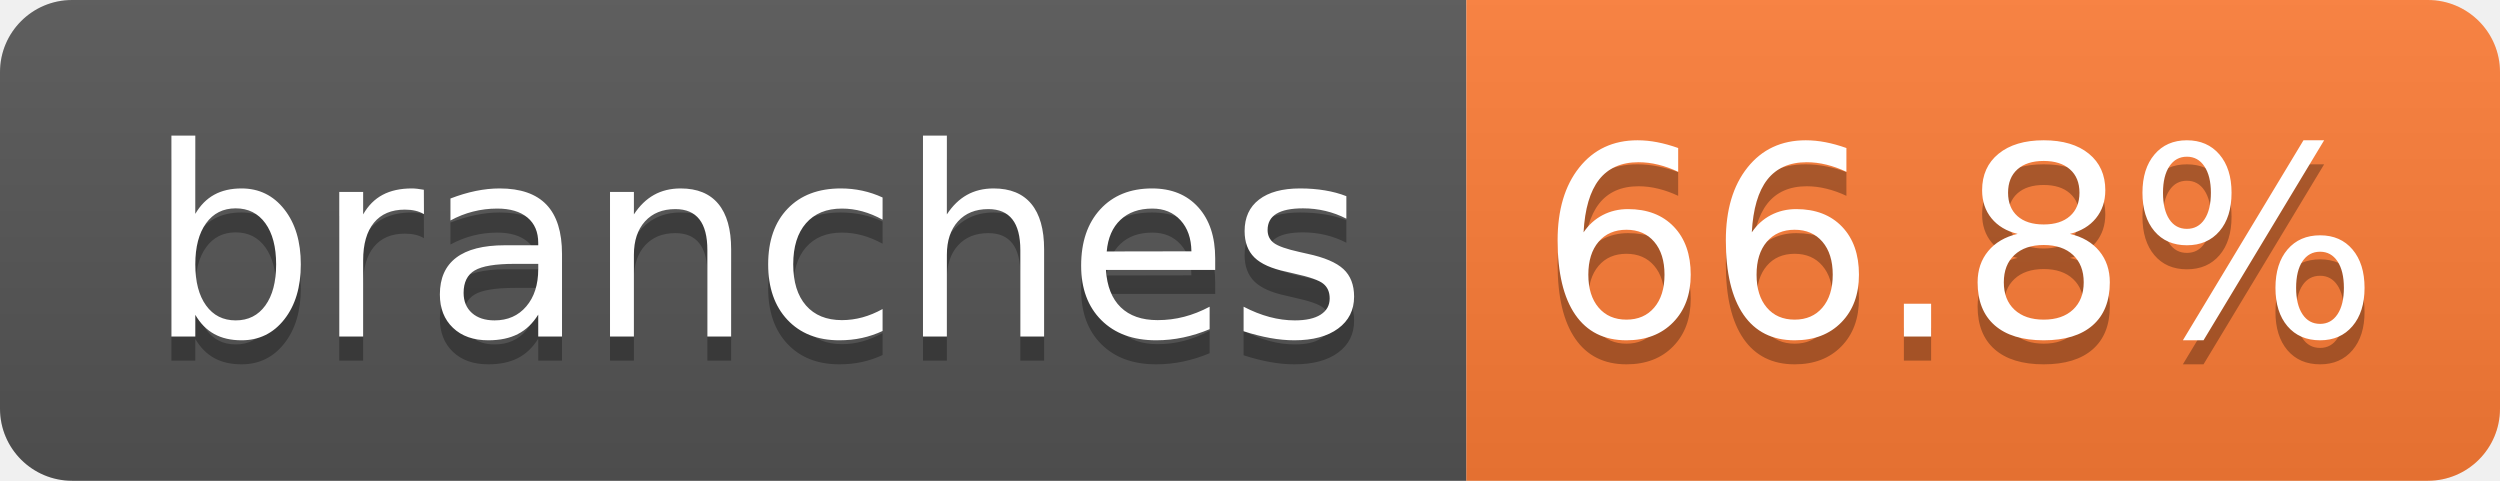
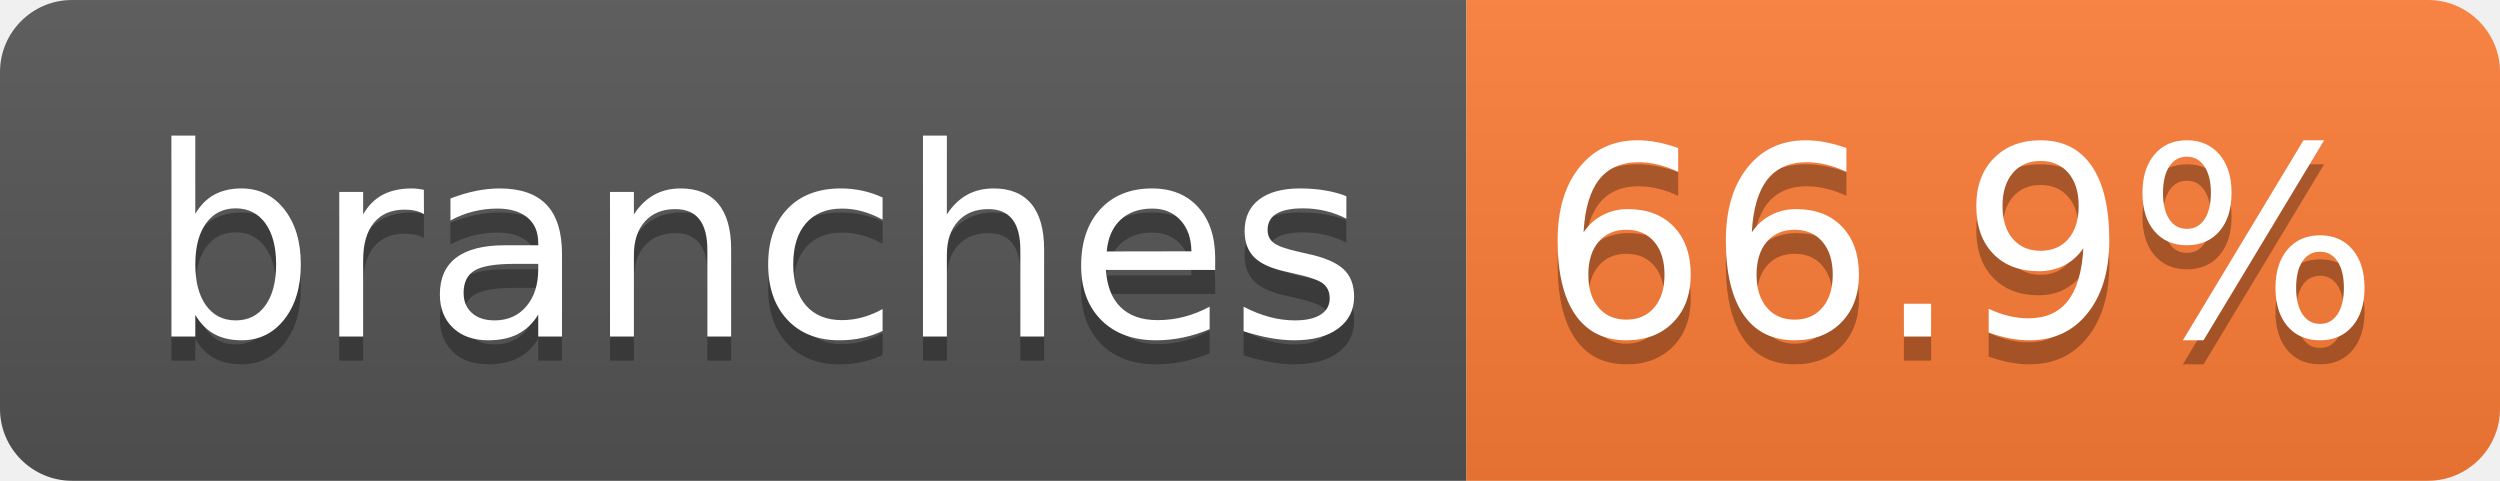
- <svg xmlns="http://www.w3.org/2000/svg" width="104" height="20" role="img" aria-label="branches: 66.8%">
+ <svg xmlns="http://www.w3.org/2000/svg" width="104" height="20" role="img" aria-label="branches: 66.9%">
  <linearGradient id="s" x2="0" y2="100%">
    <stop offset="0" stop-color="#bbb" stop-opacity=".1" />
    <stop offset="1" stop-opacity=".1" />
  </linearGradient>
  <clipPath id="r">
    <rect width="104" height="20" rx="3" fill="#fff" />
  </clipPath>
  <g clip-path="url(#r)">
    <rect width="61" height="20" fill="#555" />
    <rect x="61" width="43" height="20" fill="#fe7d37" />
    <rect width="104" height="20" fill="url(#s)" />
  </g>
  <g fill="#fff" text-anchor="middle" font-family="Verdana,Geneva,DejaVu Sans,sans-serif" text-rendering="geometricPrecision" font-size="110">
    <text aria-hidden="true" x="315" y="150" fill="#010101" fill-opacity=".3" transform="scale(.1)" textLength="510">branches</text>
    <text x="315" y="140" transform="scale(.1)" fill="#fff" textLength="510">branches</text>
-     <text aria-hidden="true" x="815" y="150" fill="#010101" fill-opacity=".3" transform="scale(.1)" textLength="330">66.8%</text>
-     <text x="815" y="140" transform="scale(.1)" fill="#fff" textLength="330">66.8%</text>
+     <text aria-hidden="true" x="815" y="150" fill="#010101" fill-opacity=".3" transform="scale(.1)" textLength="330">66.9%</text>
+     <text x="815" y="140" transform="scale(.1)" fill="#fff" textLength="330">66.9%</text>
  </g>
</svg>
